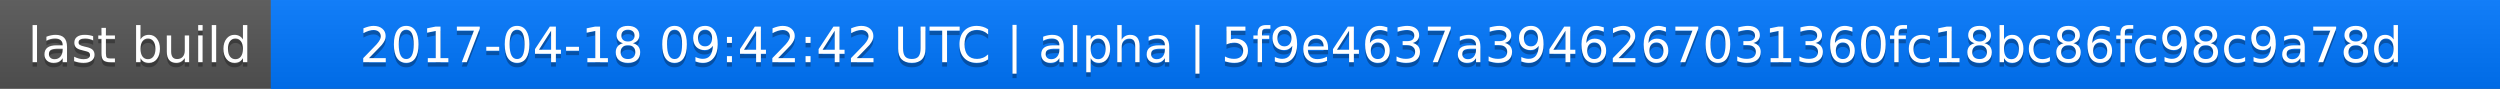
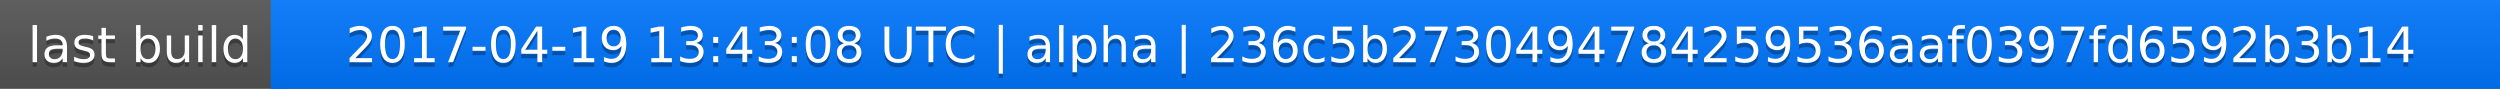
<svg xmlns="http://www.w3.org/2000/svg" width="563" height="20">
  <linearGradient id="a" x2="0" y2="100%">
    <stop offset="0" stop-color="#bbb" stop-opacity=".1" />
    <stop offset="1" stop-opacity=".1" />
  </linearGradient>
  <rect rx="0" width="563" height="20" fill="#555" />
  <rect rx="0" x="61" width="502" height="20" fill="#07f" />
  <path fill="#07f" d="M61 0h4v20h-4z" />
  <rect rx="0" width="563" height="20" fill="url(#a)" />
  <g fill="#fff" text-anchor="middle" font-family="DejaVu Sans,Verdana,Geneva,sans-serif" font-size="11">
    <text x="31.5" y="15" fill="#010101" fill-opacity=".3">last build</text>
    <text x="31.5" y="14">last build</text>
-     <text x="311" y="15" fill="#010101" fill-opacity=".3">2017-04-18 09:42:42 UTC | alpha | 5f9e4637a3946267031360fc18bc86fc98c9a78d</text>
-     <text x="311" y="14">2017-04-18 09:42:42 UTC | alpha | 5f9e4637a3946267031360fc18bc86fc98c9a78d</text>
+     <text x="311" y="15" fill="#010101" fill-opacity=".3">2017-04-19 13:43:08 UTC | alpha | 236c5b2730494784259536aaf0397fd6592b3b14</text>
+     <text x="311" y="14">2017-04-19 13:43:08 UTC | alpha | 236c5b2730494784259536aaf0397fd6592b3b14</text>
  </g>
</svg>
